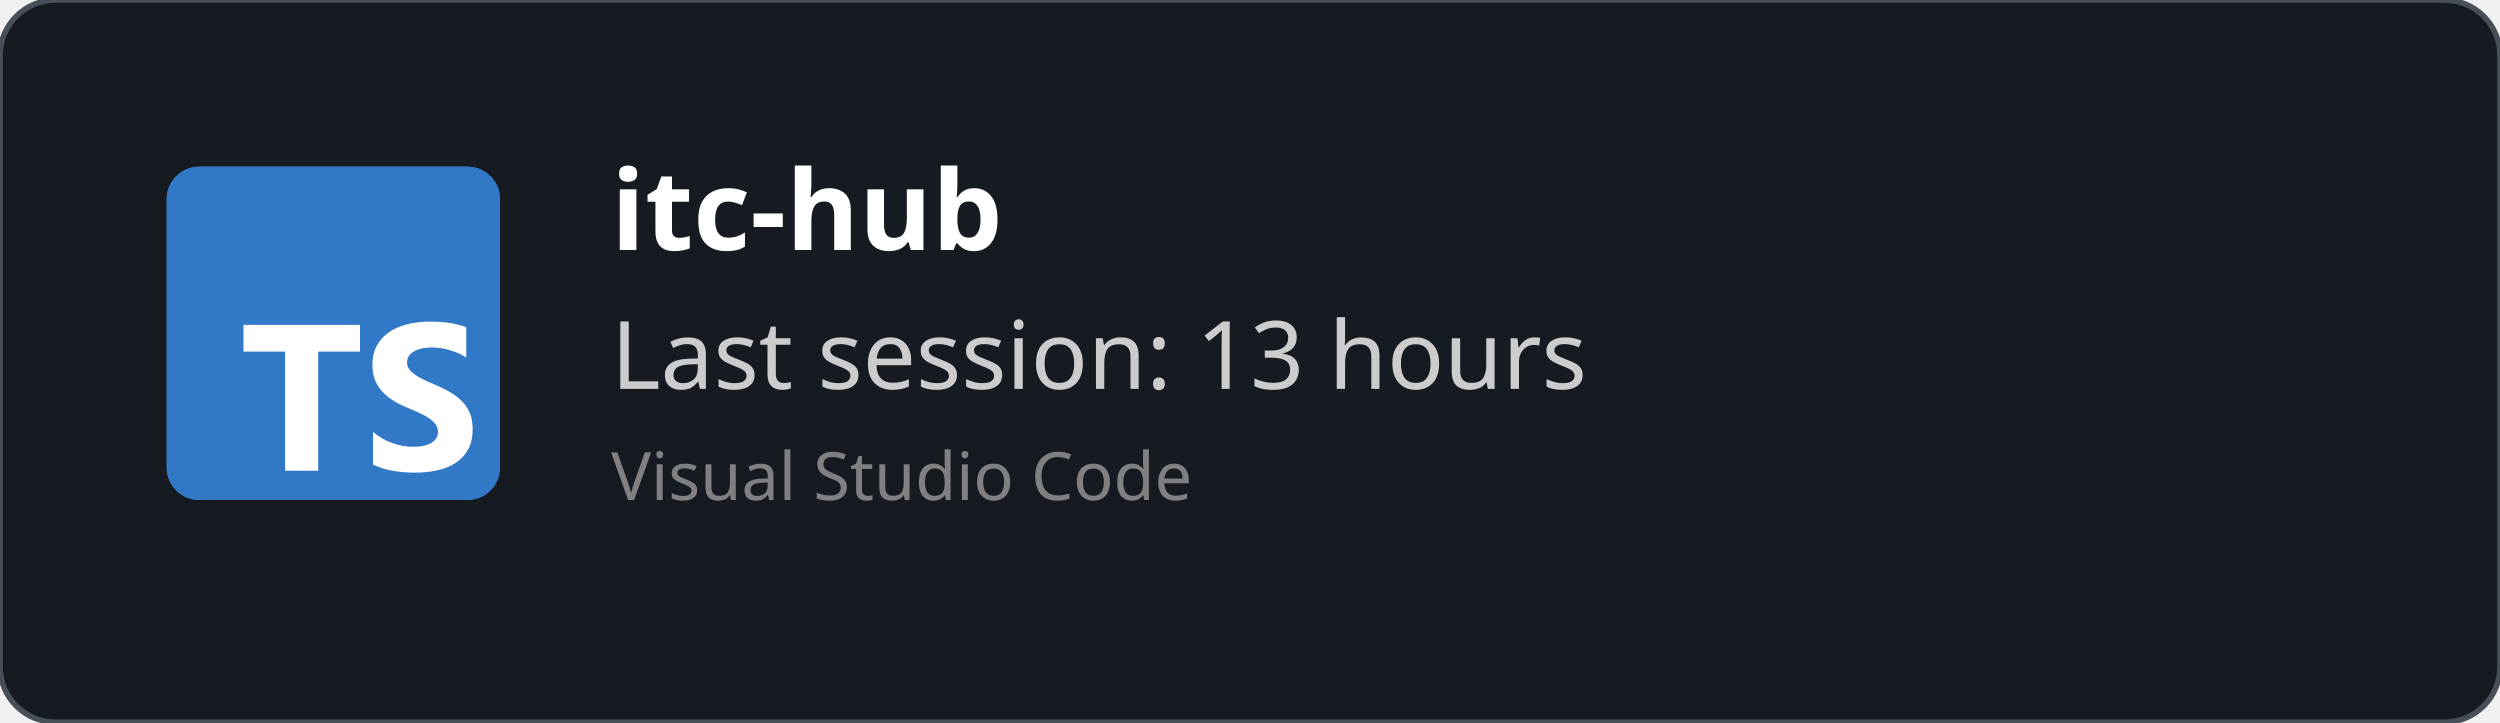
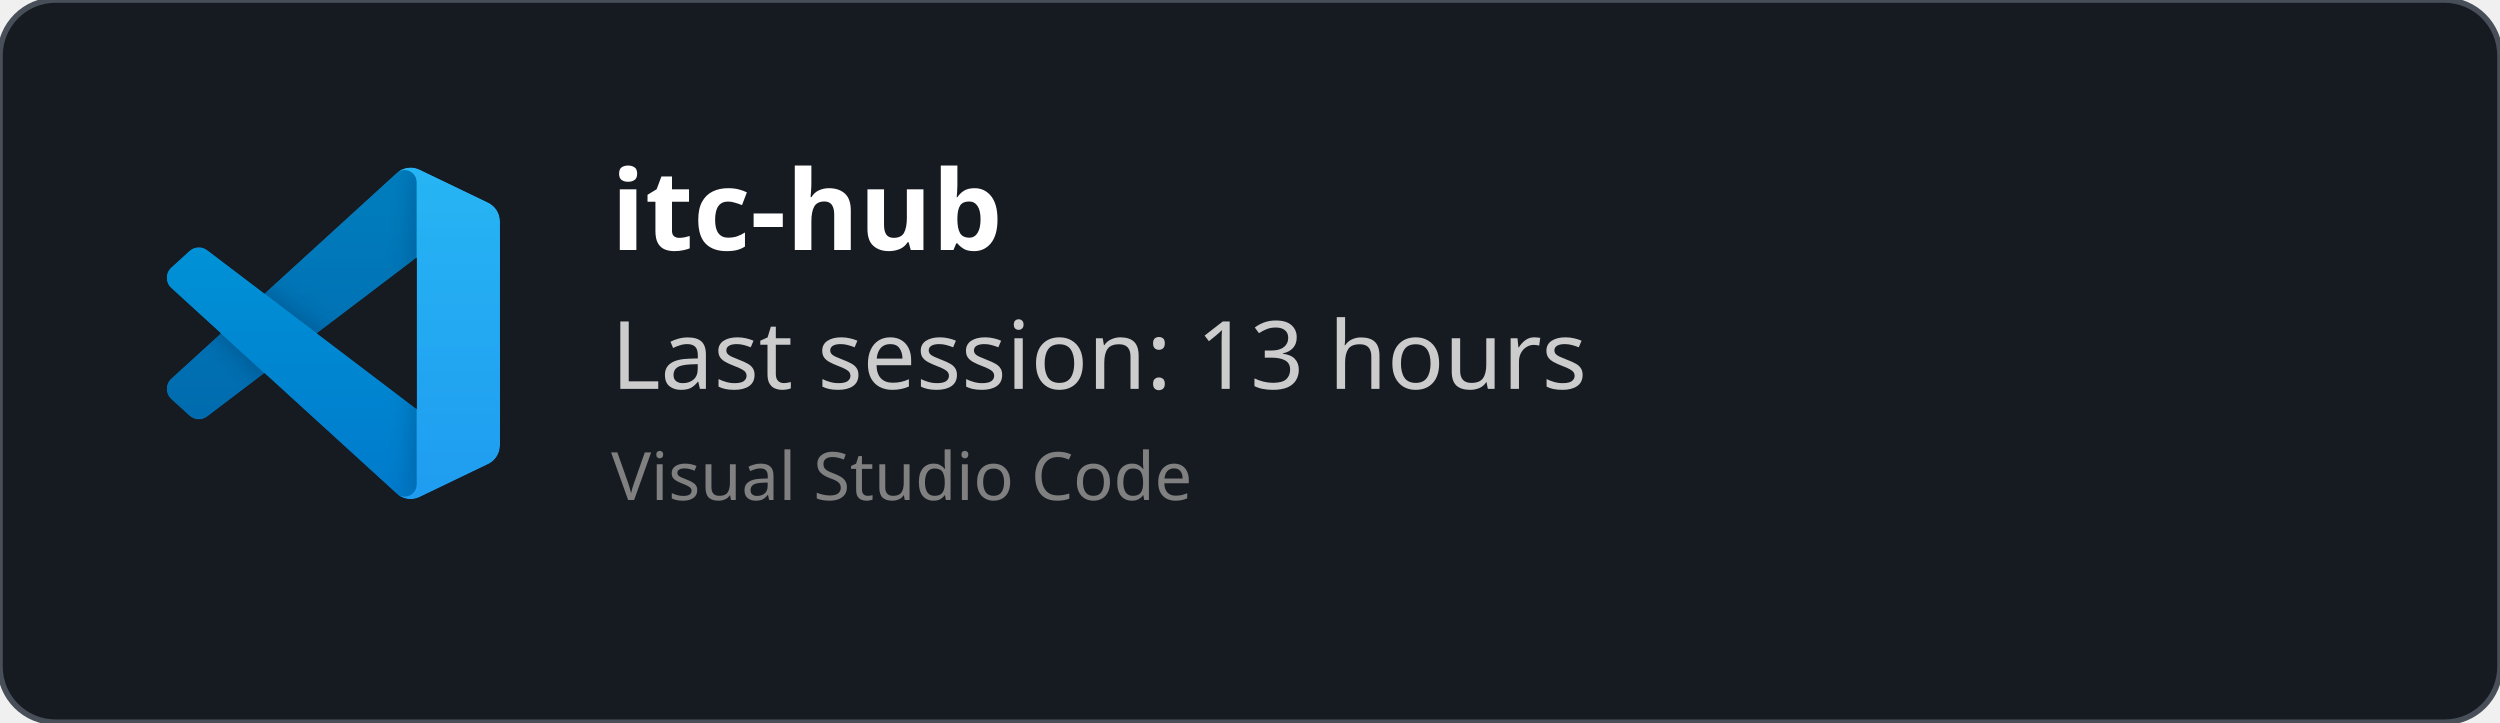
<svg xmlns="http://www.w3.org/2000/svg" width="450" height="130" viewBox="0 0 450 130" fill="none" role="img">
  <style>
    *{
        font-family: 'Segoe UI', Ubuntu, monospace
    }
    </style>
  <defs>
    <clipPath id="horizontalClip" x="20" y="20" width="500" height="200">
      <rect x="90" y="20" width="300" height="50" />
    </clipPath>
  </defs>
  <rect width="450" height="130" fill="rgba(22,27,34)" stroke="#484f58" stroke-width="1" fill-opacity="1" stroke-opacity="1" x="0" y="0" rx="10px" ry="10px">
    </rect>
-   <svg fill="none" height="60" viewBox="0 0 512 512" width="60" x="30" y="30">
-     <rect fill="#3178c6" height="512" rx="50" width="512" />
-     <rect fill="#3178c6" height="512" rx="50" width="512" />
-     <path clip-rule="evenodd" d="m316.939 407.424v50.061c8.138 4.172 17.763 7.3 28.875 9.386s22.823 3.129 35.135 3.129c11.999 0 23.397-1.147 34.196-3.442 10.799-2.294 20.268-6.075 28.406-11.342 8.138-5.266 14.581-12.15 19.328-20.65s7.121-19.007 7.121-31.522c0-9.074-1.356-17.026-4.069-23.857s-6.625-12.906-11.738-18.225c-5.112-5.319-11.242-10.091-18.389-14.315s-15.207-8.213-24.18-11.967c-6.573-2.712-12.468-5.345-17.685-7.9-5.217-2.556-9.651-5.163-13.303-7.822-3.652-2.66-6.469-5.476-8.451-8.448-1.982-2.973-2.974-6.336-2.974-10.091 0-3.441.887-6.544 2.661-9.308s4.278-5.136 7.512-7.118c3.235-1.981 7.199-3.52 11.894-4.615 4.696-1.095 9.912-1.642 15.651-1.642 4.173 0 8.581.313 13.224.938 4.643.626 9.312 1.591 14.008 2.894 4.695 1.304 9.259 2.947 13.694 4.928 4.434 1.982 8.529 4.276 12.285 6.884v-46.776c-7.616-2.92-15.937-5.084-24.962-6.492s-19.381-2.112-31.066-2.112c-11.895 0-23.163 1.278-33.805 3.833s-20.006 6.544-28.093 11.967c-8.086 5.424-14.476 12.333-19.171 20.729-4.695 8.395-7.043 18.433-7.043 30.114 0 14.914 4.304 27.638 12.912 38.172 8.607 10.533 21.675 19.45 39.204 26.751 6.886 2.816 13.303 5.579 19.25 8.291s11.086 5.528 15.415 8.448c4.33 2.92 7.747 6.101 10.252 9.543 2.504 3.441 3.756 7.352 3.756 11.733 0 3.233-.783 6.231-2.348 8.995s-3.939 5.162-7.121 7.196-7.147 3.624-11.894 4.771c-4.748 1.148-10.303 1.721-16.668 1.721-10.851 0-21.597-1.903-32.24-5.71-10.642-3.806-20.502-9.516-29.579-17.13zm-84.159-123.342h64.22v-41.082h-179v41.082h63.906v182.918h50.874z" fill="#fff" fill-rule="evenodd" />
+   <svg width="60" height="60" x="30" y="30" viewBox="0 0 100 100" fill="none" id="vscode">
+     <mask id="mask0" mask-type="alpha" maskUnits="userSpaceOnUse" x="0" y="0" width="100" height="100">
+       <path fill-rule="evenodd" clip-rule="evenodd" d="M70.912 99.317C72.487 99.931 74.283 99.891 75.873 99.126L96.461 89.22C98.624 88.179 100 85.989 100 83.587V16.413C100 14.011 98.624 11.822 96.461 10.781L75.873 0.874C73.786 -0.13 71.345 0.116 69.513 1.447C69.252 1.637 69.003 1.849 68.769 2.083L29.355 38.041L12.187 25.01C10.589 23.797 8.354 23.896 6.869 25.246L1.363 30.255C-0.453 31.906 -0.455 34.763 1.359 36.417L16.247 50L1.359 63.583C-0.455 65.237 -0.453 68.094 1.363 69.745L6.869 74.754C8.354 76.104 10.589 76.204 12.187 74.99L29.355 61.959L68.769 97.917C69.392 98.541 70.125 99.01 70.912 99.317ZM75.015 27.299L45.109 50L75.015 72.701V27.299Z" fill="white" />
+     </mask>
+     <g mask="url(#mask0)">
+       <path d="M96.461 10.796L75.857 0.876C73.472 -0.273 70.622 0.212 68.75 2.083L1.299 63.583C-0.516 65.237 -0.514 68.094 1.303 69.745L6.813 74.754C8.298 76.104 10.535 76.204 12.134 74.99L93.361 13.37C96.086 11.303 100 13.246 100 16.667V16.427C100 14.027 98.625 11.838 96.461 10.796Z" fill="#0065A9" />
+       <g filter="url(#filter0_d)">
+         <path d="M96.461 89.204L75.857 99.124C73.472 100.273 70.622 99.788 68.75 97.917L1.299 36.417C-0.516 34.763 -0.514 31.906 1.303 30.255L6.813 25.246C8.298 23.896 10.535 23.796 12.134 25.009L93.361 86.63C96.086 88.697 100 86.754 100 83.333V83.573C100 85.974 98.625 88.162 96.461 89.204Z" fill="#007ACC" />
+       </g>
+       <g filter="url(#filter1_d)">
+         <path d="M75.858 99.126C73.472 100.274 70.622 99.788 68.75 97.917C71.056 100.223 75 98.59 75 95.328V4.672C75 1.41 71.056 -0.223 68.75 2.083C70.622 0.211 73.472 -0.274 75.858 0.874L96.459 10.781C98.623 11.822 100 14.011 100 16.413V83.587C100 85.989 98.623 88.179 96.459 89.22L75.858 99.126Z" fill="#1F9CF0" />
+       </g>
+       <g style="mix-blend-mode:overlay" opacity="0.25">
+         <path fill-rule="evenodd" clip-rule="evenodd" d="M70.851 99.317C72.426 99.931 74.222 99.891 75.812 99.126L96.4 89.22C98.563 88.179 99.939 85.989 99.939 83.587V16.413C99.939 14.011 98.564 11.822 96.4 10.781L75.812 0.874C73.725 -0.13 71.284 0.116 69.453 1.447C69.191 1.637 68.942 1.849 68.708 2.083L29.294 38.041L12.126 25.01C10.528 23.796 8.293 23.896 6.809 25.246L1.302 30.255C-0.513 31.906 -0.515 34.763 1.298 36.417L16.186 50L1.298 63.583C-0.515 65.237 -0.513 68.094 1.302 69.745L6.809 74.754C8.293 76.104 10.528 76.204 12.126 74.99L29.294 61.959L68.708 97.917C69.332 98.54 70.064 99.01 70.851 99.317ZM74.954 27.299L45.048 50L74.954 72.701V27.299Z" fill="url(#paint0_linear)" />
+       </g>
+     </g>
+     <defs>
+       <filter id="filter0_d" x="-8.394" y="15.829" width="116.727" height="92.246" filterUnits="userSpaceOnUse" color-interpolation-filters="sRGB">
+         <feFlood flood-opacity="0" result="BackgroundImageFix" />
+         <feColorMatrix in="SourceAlpha" type="matrix" values="0 0 0 0 0 0 0 0 0 0 0 0 0 0 0 0 0 0 127 0" />
+         <feOffset />
+         <feGaussianBlur stdDeviation="4.167" />
+         <feColorMatrix type="matrix" values="0 0 0 0 0 0 0 0 0 0 0 0 0 0 0 0 0 0 0.25 0" />
+         <feBlend mode="overlay" in2="BackgroundImageFix" result="effect1_dropShadow" />
+         <feBlend mode="normal" in="SourceGraphic" in2="effect1_dropShadow" result="shape" />
+       </filter>
+       <filter id="filter1_d" x="60.417" y="-8.076" width="47.917" height="116.151" filterUnits="userSpaceOnUse" color-interpolation-filters="sRGB">
+         <feFlood flood-opacity="0" result="BackgroundImageFix" />
+         <feColorMatrix in="SourceAlpha" type="matrix" values="0 0 0 0 0 0 0 0 0 0 0 0 0 0 0 0 0 0 127 0" />
+         <feOffset />
+         <feGaussianBlur stdDeviation="4.167" />
+         <feColorMatrix type="matrix" values="0 0 0 0 0 0 0 0 0 0 0 0 0 0 0 0 0 0 0.25 0" />
+         <feBlend mode="overlay" in2="BackgroundImageFix" result="effect1_dropShadow" />
+         <feBlend mode="normal" in="SourceGraphic" in2="effect1_dropShadow" result="shape" />
+       </filter>
+       <linearGradient id="paint0_linear" x1="49.939" y1="0.258" x2="49.939" y2="99.742" gradientUnits="userSpaceOnUse">
+         <stop stop-color="white" />
+         <stop offset="1" stop-color="white" stop-opacity="0" />
+       </linearGradient>
+     </defs>
  </svg>
  <text x="110" y="45" font-size="20" clip-path="url(#horizontalClip)" font-weight="bold" font-family="Ubuntu" fill="white">
    itc-hub
    </text>
  <text x="110" y="70" font-size="17px" font-family="Ubuntu" fill="#ccc">
    Last session: 13 hours
    </text>
  <text x="110" y="90" font-size="12px" font-family="Ubuntu" fill="grey">
    Visual Studio Code
    </text>
</svg>
